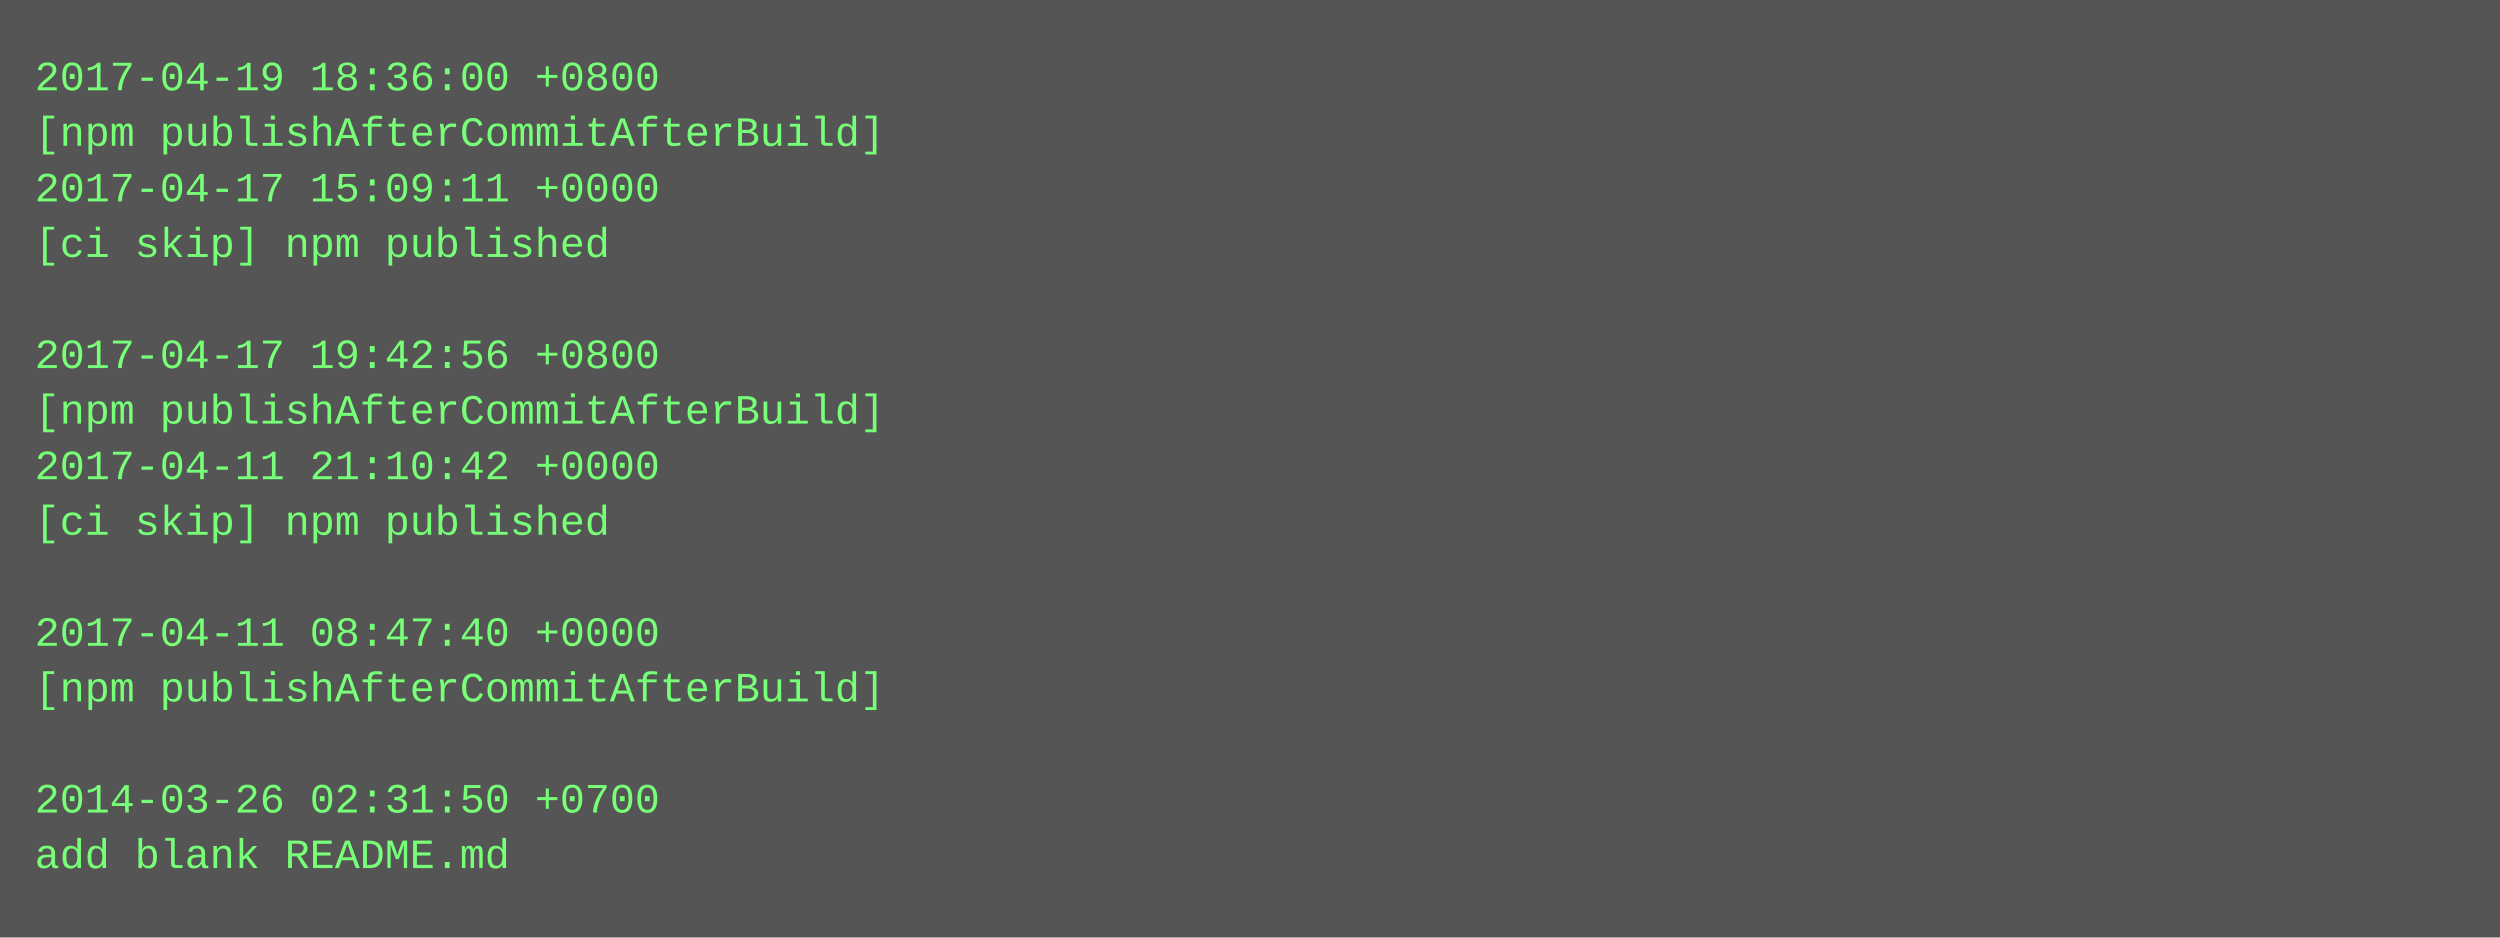
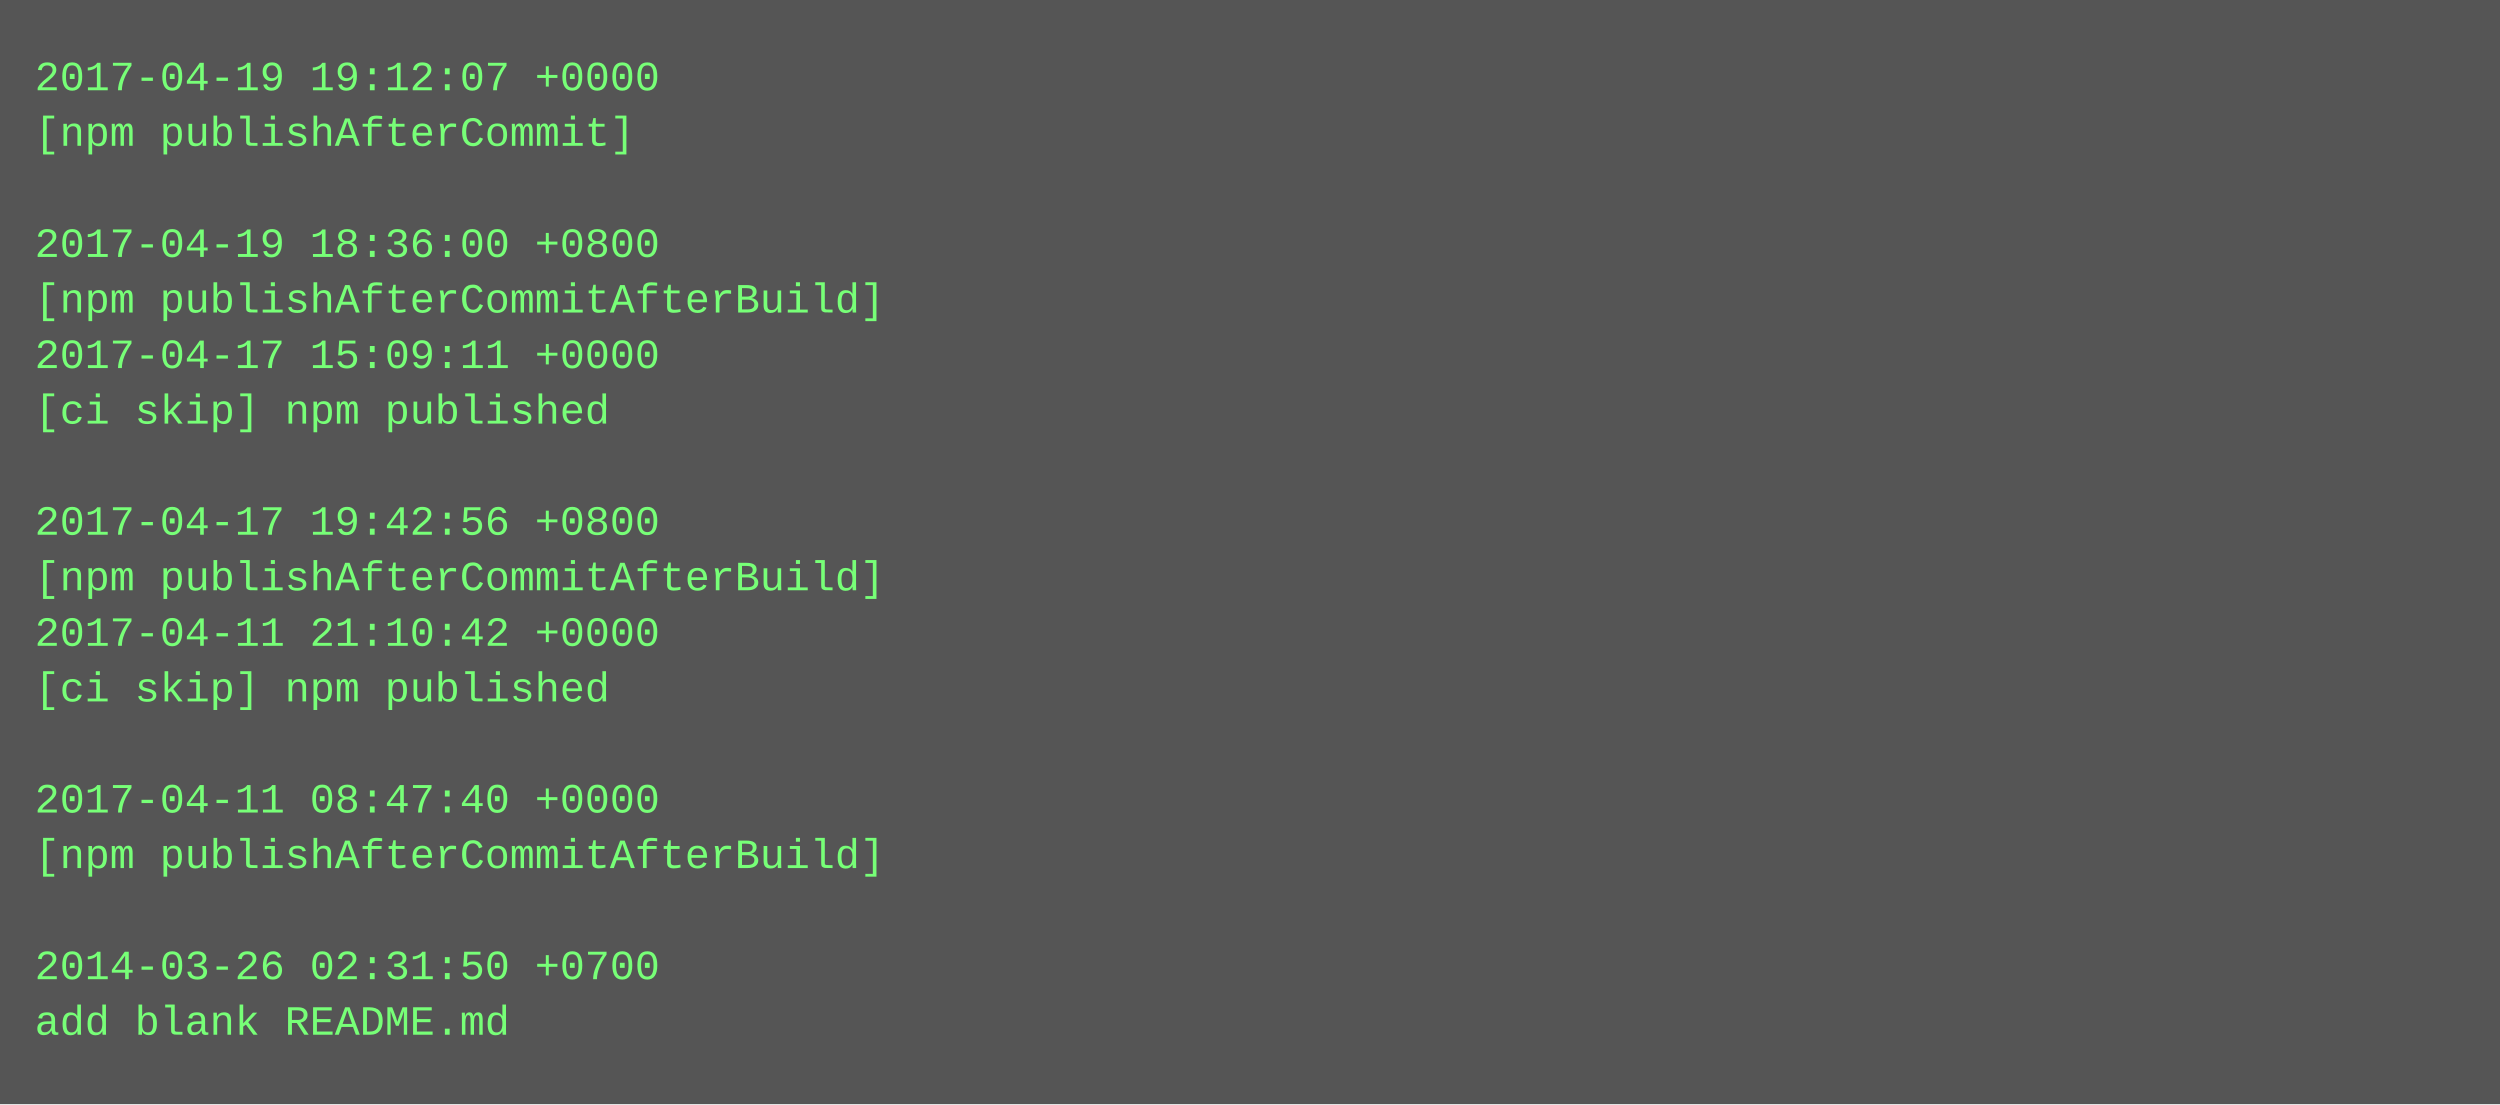
- <svg xmlns="http://www.w3.org/2000/svg" height="270" width="720">
-   <rect height="270" fill="#555" width="720" />
+ <svg xmlns="http://www.w3.org/2000/svg" height="318" width="720">
+   <rect height="318" fill="#555" width="720" />
  <text fill="#7f7" font-family="Courier New" font-size="12" xml:space="preserve">
-     <tspan x="10" y="26">2017-04-19 18:36:00 +0800</tspan>
-     <tspan x="10" y="42">[npm publishAfterCommitAfterBuild]</tspan>
-     <tspan x="10" y="58">2017-04-17 15:09:11 +0000</tspan>
-     <tspan x="10" y="74">[ci skip] npm published</tspan>
-     <tspan x="10" y="90" />
-     <tspan x="10" y="106">2017-04-17 19:42:56 +0800</tspan>
-     <tspan x="10" y="122">[npm publishAfterCommitAfterBuild]</tspan>
-     <tspan x="10" y="138">2017-04-11 21:10:42 +0000</tspan>
-     <tspan x="10" y="154">[ci skip] npm published</tspan>
-     <tspan x="10" y="170" />
-     <tspan x="10" y="186">2017-04-11 08:47:40 +0000</tspan>
-     <tspan x="10" y="202">[npm publishAfterCommitAfterBuild]</tspan>
+     <tspan x="10" y="26">2017-04-19 19:12:07 +0000</tspan>
+     <tspan x="10" y="42">[npm publishAfterCommit]</tspan>
+     <tspan x="10" y="58" />
+     <tspan x="10" y="74">2017-04-19 18:36:00 +0800</tspan>
+     <tspan x="10" y="90">[npm publishAfterCommitAfterBuild]</tspan>
+     <tspan x="10" y="106">2017-04-17 15:09:11 +0000</tspan>
+     <tspan x="10" y="122">[ci skip] npm published</tspan>
+     <tspan x="10" y="138" />
+     <tspan x="10" y="154">2017-04-17 19:42:56 +0800</tspan>
+     <tspan x="10" y="170">[npm publishAfterCommitAfterBuild]</tspan>
+     <tspan x="10" y="186">2017-04-11 21:10:42 +0000</tspan>
+     <tspan x="10" y="202">[ci skip] npm published</tspan>
    <tspan x="10" y="218" />
-     <tspan x="10" y="234">2014-03-26 02:31:50 +0700</tspan>
-     <tspan x="10" y="250">add blank README.md</tspan>
+     <tspan x="10" y="234">2017-04-11 08:47:40 +0000</tspan>
+     <tspan x="10" y="250">[npm publishAfterCommitAfterBuild]</tspan>
+     <tspan x="10" y="266" />
+     <tspan x="10" y="282">2014-03-26 02:31:50 +0700</tspan>
+     <tspan x="10" y="298">add blank README.md</tspan>
  </text>
</svg>
